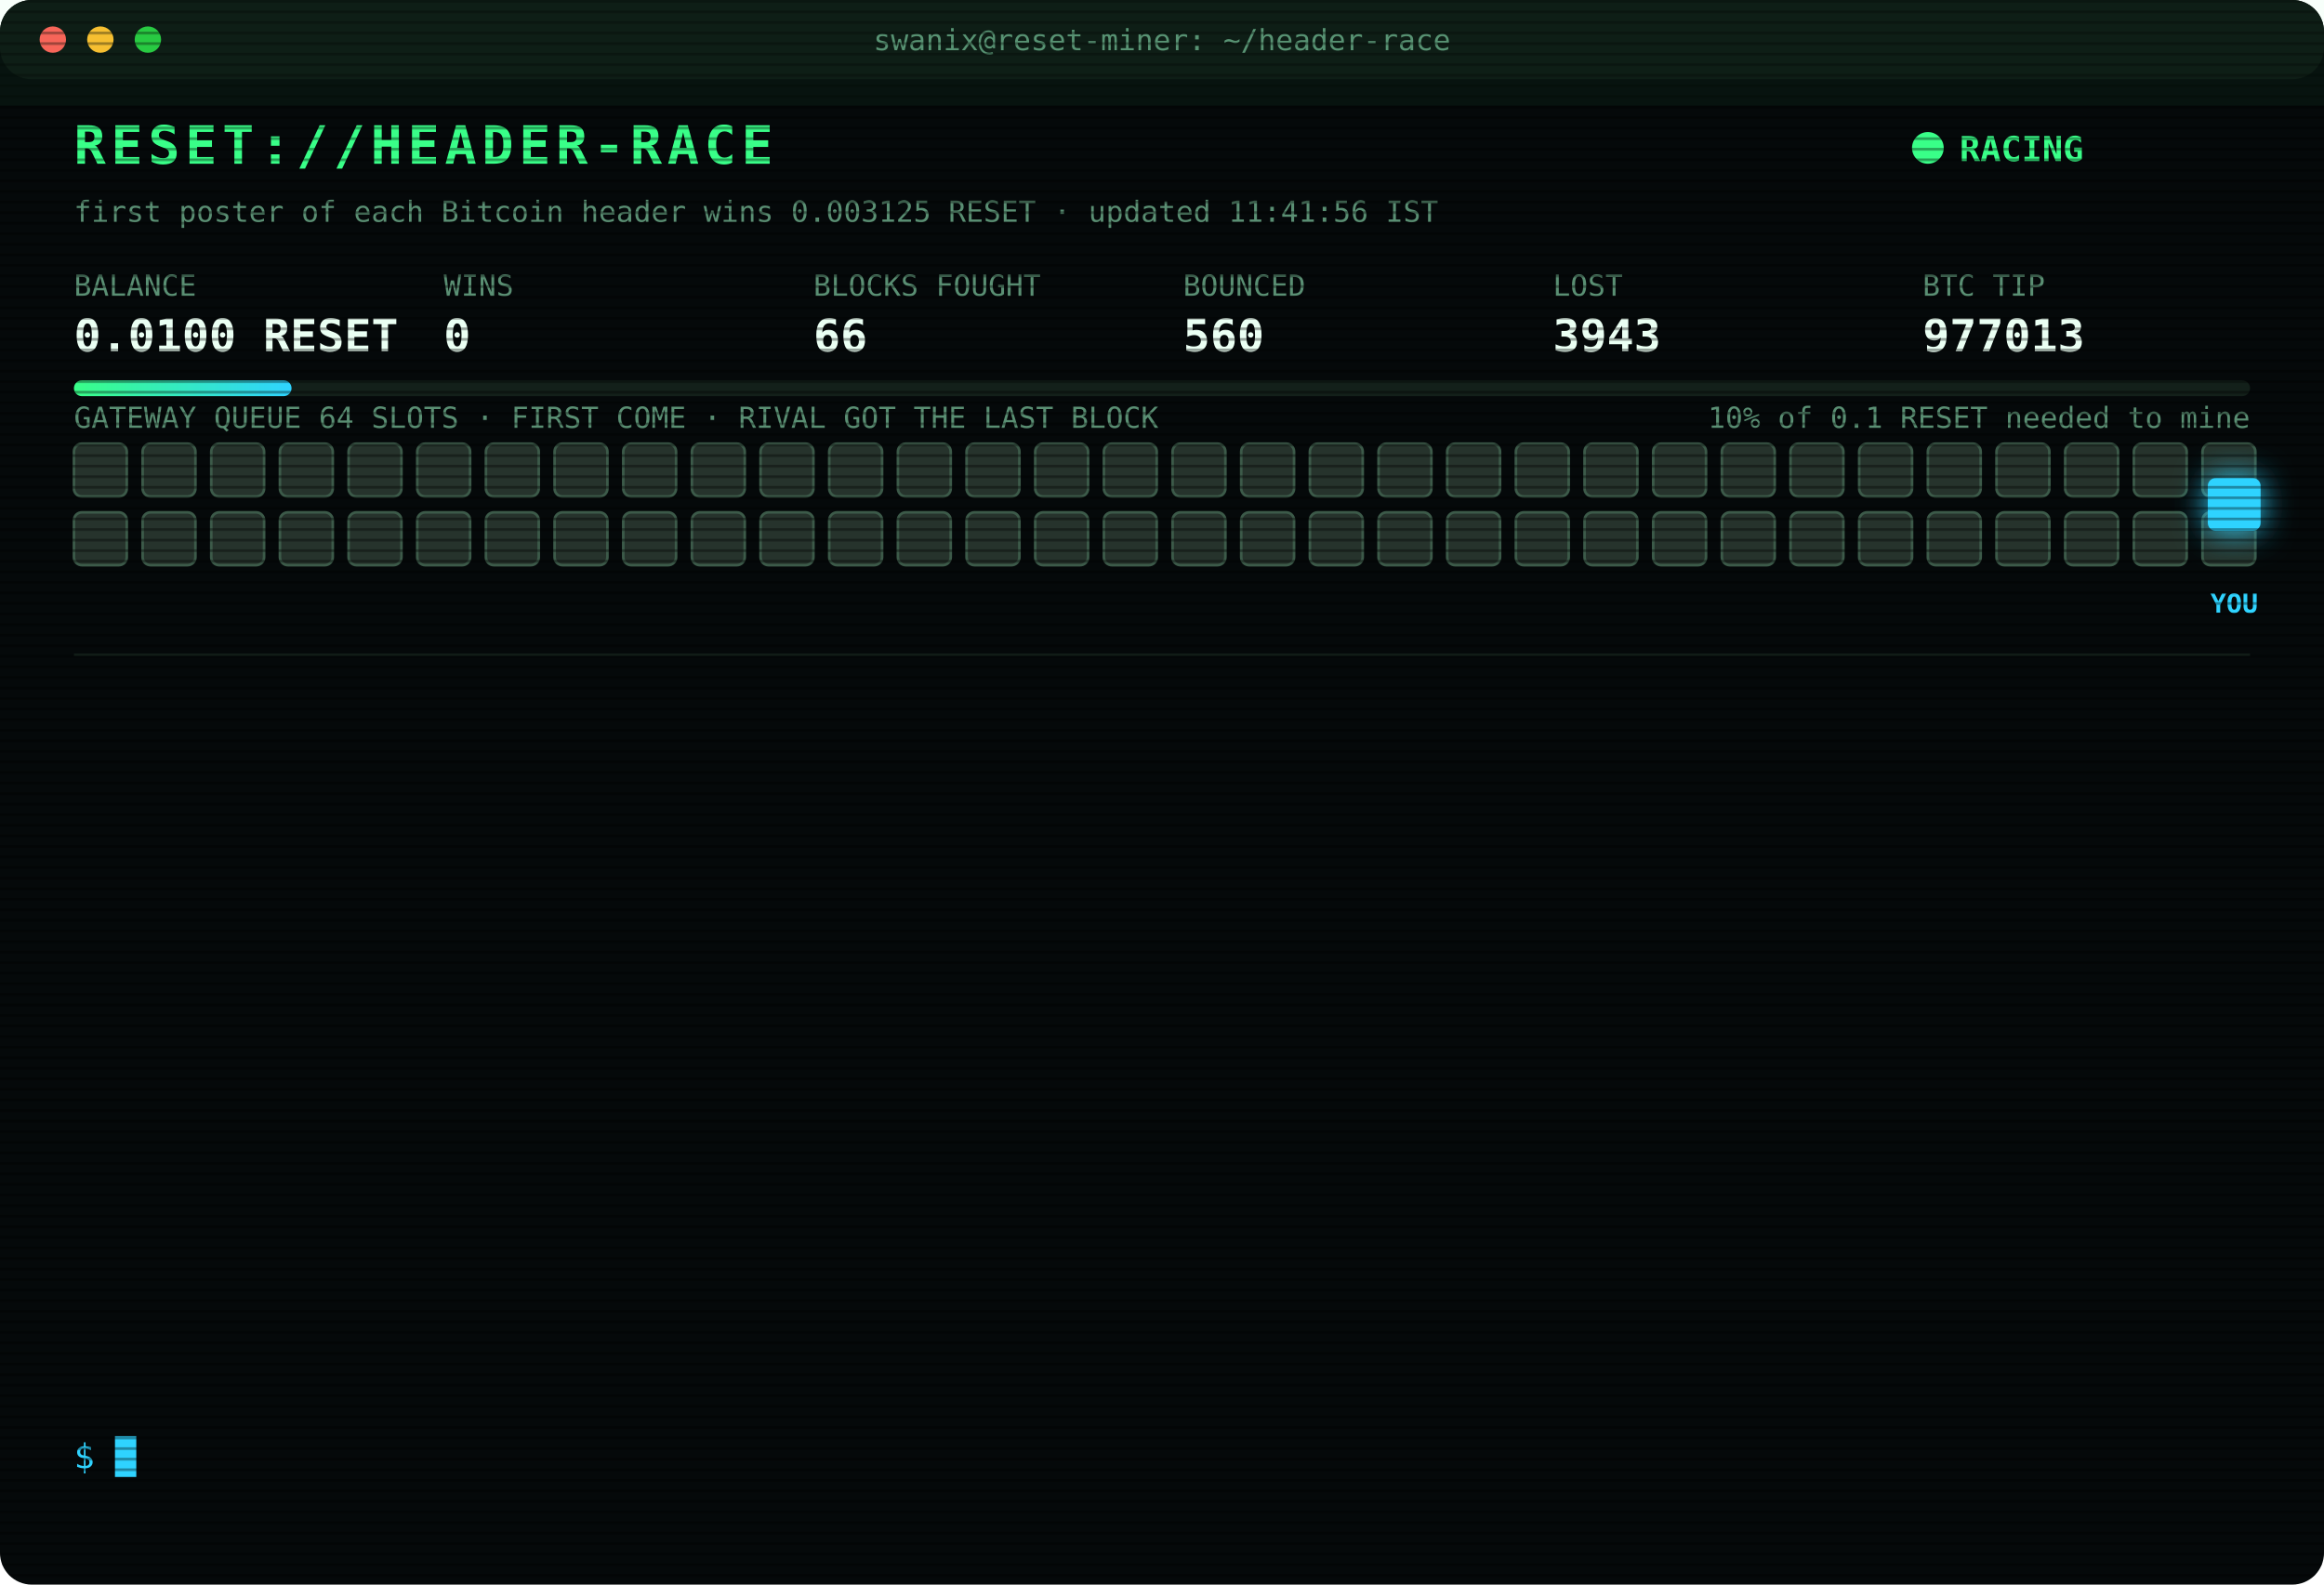
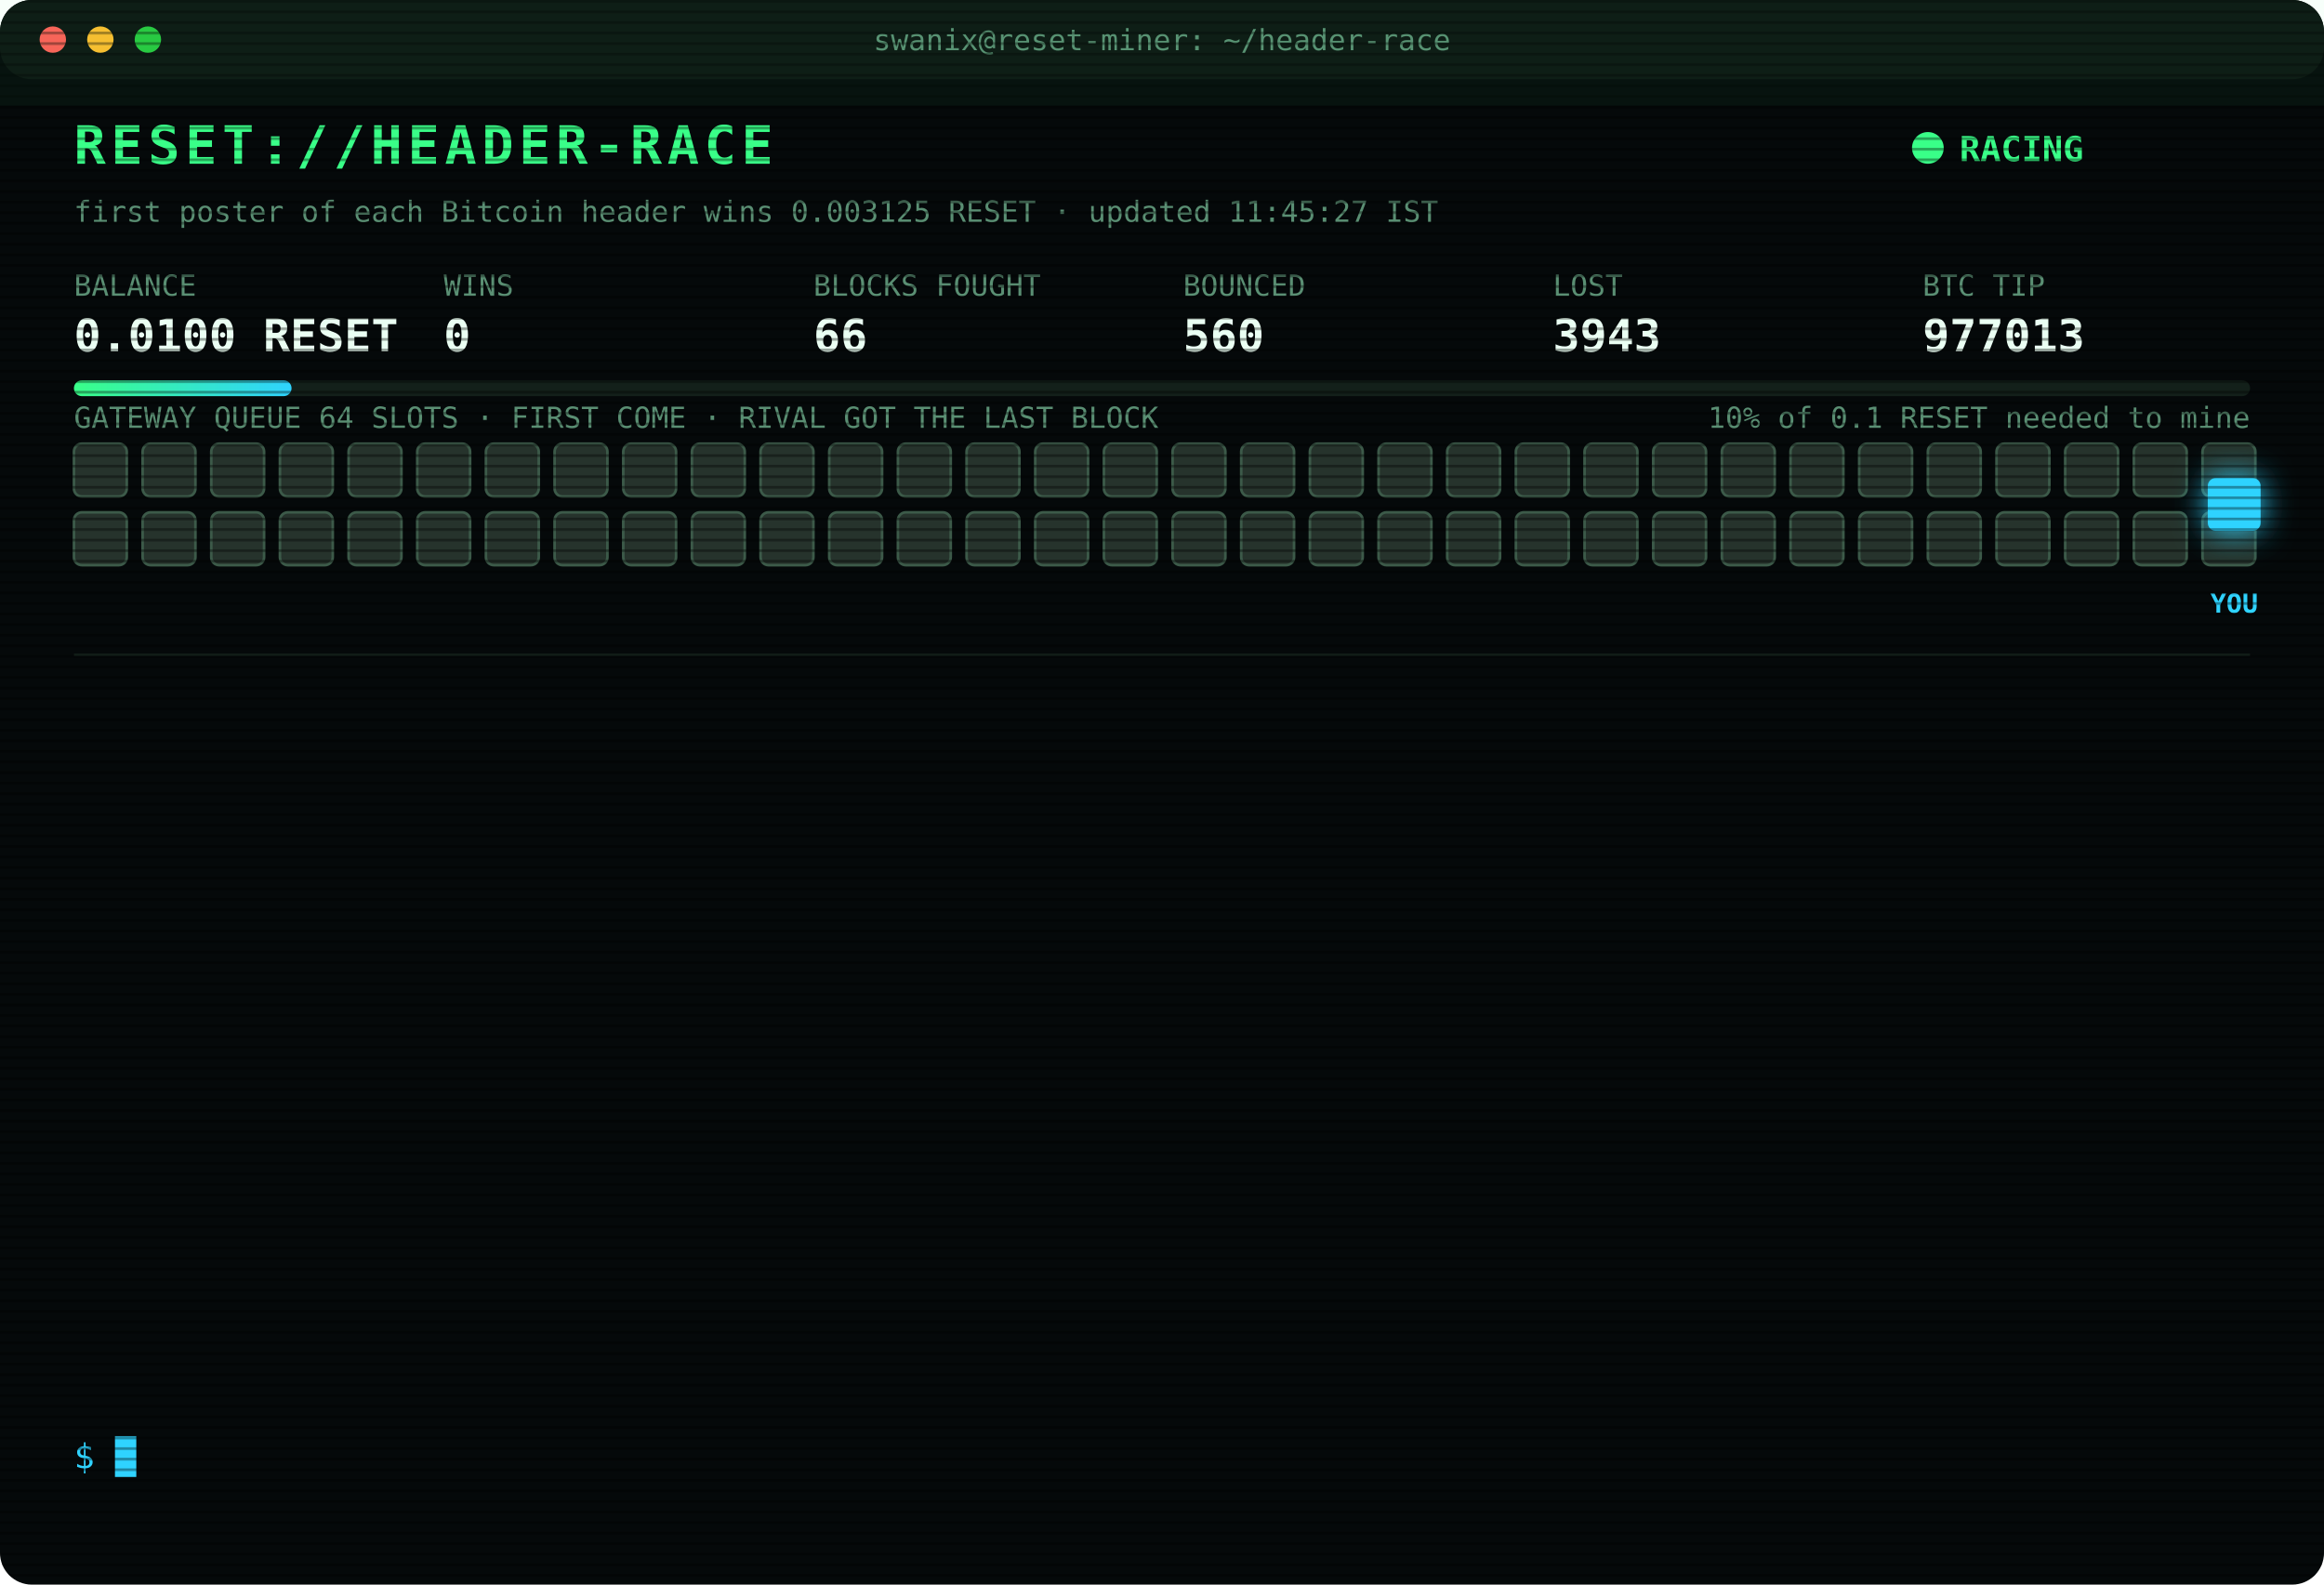
<svg xmlns="http://www.w3.org/2000/svg" width="880" height="600" viewBox="0 0 880 600" font-family="ui-monospace,SFMono-Regular,Menlo,Consolas,monospace">
  <style>
text{font-size:13px;fill:#7CFFB2}
.title{font-size:20px;font-weight:700;fill:#39FF88;letter-spacing:2px;animation:glitch 3s infinite steps(1)}
.sub{fill:#2fd3ff}.k{fill:#5a8f73;font-size:11px}.v{font-size:17px;font-weight:700;fill:#eafff3}
.ts{fill:#3f6b56}.boot{fill:#2fd3ff}.dim{fill:#5a8f73}.bad{fill:#ff4d6d}.warn{fill:#ffd23f}.mag{fill:#ff5cf0}.win{fill:#39FF88;font-weight:700}
.tag{font-size:10px;fill:#2fd3ff;font-weight:700}
.rival{fill:#26332c;stroke:#3c5a49;animation:jam 1.2s infinite alternate}
.idle{fill:#141c18;stroke:#22302a;animation:breathe 4s infinite}
.me{fill:#2fd3ff;filter:drop-shadow(0 0 6px #2fd3ff)}
.hover{animation:nudge 1.1s infinite ease-in-out}.bounce{animation:kick 1.4s infinite}
.ln{opacity:0;animation:in .4s forwards}
.cur{animation:blink 1s infinite steps(1)}
.scan{animation:scan 6s infinite linear}
.led{animation:blink 1.4s infinite}
@keyframes in{from{opacity:0;transform:translateX(-6px)}to{opacity:1;transform:none}}
@keyframes blink{50%{opacity:0}}
@keyframes jam{to{fill:#33463b}}
@keyframes breathe{50%{opacity:.4}}
@keyframes nudge{50%{transform:translateX(-10px)}}
@keyframes kick{0%,100%{transform:none}30%{transform:translateX(-14px)}55%{transform:translateX(10px) translateY(-6px)}}
@keyframes glitch{0%,92%{transform:none}93%{transform:translateX(2px);fill:#ff4d6d}95%{transform:translateX(-2px);fill:#2fd3ff}97%{transform:none}}
@keyframes scan{from{transform:translateY(-40px)}to{transform:translateY(600px)}}
</style>
  <defs>
    <pattern id="sl" width="4" height="4" patternUnits="userSpaceOnUse">
      <rect width="4" height="1" fill="#000" opacity=".35" />
    </pattern>
    <linearGradient id="bar">
      <stop offset="0" stop-color="#39FF88" />
      <stop offset="1" stop-color="#2fd3ff" />
    </linearGradient>
  </defs>
  <rect width="880" height="600" rx="12" fill="#05090a" />
  <rect width="880" height="30" rx="12" fill="#0d1512" />
  <circle cx="20" cy="15" r="5" fill="#ff5f57" />
  <circle cx="38" cy="15" r="5" fill="#febc2e" />
  <circle cx="56" cy="15" r="5" fill="#28c840" />
  <text x="440" y="19" text-anchor="middle" class="k">swanix@reset-miner: ~/header-race</text>
  <text x="28" y="62" class="title">RESET://HEADER-RACE</text>
  <circle class="led" cx="730" cy="56" r="6" fill="#39FF88" />
  <text x="742" y="61" class="win">RACING</text>
-   <text x="28" y="84" class="k">first poster of each Bitcoin header wins 0.003125 RESET · updated 11:41:56 IST</text>
+   <text x="28" y="84" class="k">first poster of each Bitcoin header wins 0.003125 RESET · updated 11:45:27 IST</text>
  <text x="28" y="112" class="k">BALANCE</text>
  <text x="28" y="133" class="v">0.0100 RESET</text>
  <text x="168" y="112" class="k">WINS</text>
  <text x="168" y="133" class="v">0</text>
  <text x="308" y="112" class="k">BLOCKS FOUGHT</text>
  <text x="308" y="133" class="v">66</text>
  <text x="448" y="112" class="k">BOUNCED</text>
  <text x="448" y="133" class="v">560</text>
  <text x="588" y="112" class="k">LOST</text>
  <text x="588" y="133" class="v">3943</text>
  <text x="728" y="112" class="k">BTC TIP</text>
  <text x="728" y="133" class="v">977013</text>
  <rect x="28" y="144" width="824" height="6" rx="3" fill="#13201a" />
  <rect x="28" y="144" width="82.4" height="6" rx="3" fill="url(#bar)" />
  <text x="852" y="162" text-anchor="end" class="k">10% of 0.1 RESET needed to mine</text>
  <text x="28" y="162" class="k">GATEWAY QUEUE 64 SLOTS · FIRST COME · RIVAL GOT THE LAST BLOCK</text>
  <rect class="rival" x="28" y="168" width="20" height="20" rx="3" style="animation-delay:0.00s" />
  <rect class="rival" x="54" y="168" width="20" height="20" rx="3" style="animation-delay:0.05s" />
  <rect class="rival" x="80" y="168" width="20" height="20" rx="3" style="animation-delay:0.10s" />
  <rect class="rival" x="106" y="168" width="20" height="20" rx="3" style="animation-delay:0.15s" />
  <rect class="rival" x="132" y="168" width="20" height="20" rx="3" style="animation-delay:0.20s" />
  <rect class="rival" x="158" y="168" width="20" height="20" rx="3" style="animation-delay:0.25s" />
  <rect class="rival" x="184" y="168" width="20" height="20" rx="3" style="animation-delay:0.30s" />
  <rect class="rival" x="210" y="168" width="20" height="20" rx="3" style="animation-delay:0.35s" />
  <rect class="rival" x="236" y="168" width="20" height="20" rx="3" style="animation-delay:0.40s" />
  <rect class="rival" x="262" y="168" width="20" height="20" rx="3" style="animation-delay:0.45s" />
  <rect class="rival" x="288" y="168" width="20" height="20" rx="3" style="animation-delay:0.50s" />
  <rect class="rival" x="314" y="168" width="20" height="20" rx="3" style="animation-delay:0.55s" />
  <rect class="rival" x="340" y="168" width="20" height="20" rx="3" style="animation-delay:0.60s" />
  <rect class="rival" x="366" y="168" width="20" height="20" rx="3" style="animation-delay:0.65s" />
  <rect class="rival" x="392" y="168" width="20" height="20" rx="3" style="animation-delay:0.70s" />
  <rect class="rival" x="418" y="168" width="20" height="20" rx="3" style="animation-delay:0.75s" />
  <rect class="rival" x="444" y="168" width="20" height="20" rx="3" style="animation-delay:0.80s" />
  <rect class="rival" x="470" y="168" width="20" height="20" rx="3" style="animation-delay:0.85s" />
  <rect class="rival" x="496" y="168" width="20" height="20" rx="3" style="animation-delay:0.90s" />
  <rect class="rival" x="522" y="168" width="20" height="20" rx="3" style="animation-delay:0.95s" />
  <rect class="rival" x="548" y="168" width="20" height="20" rx="3" style="animation-delay:1.00s" />
  <rect class="rival" x="574" y="168" width="20" height="20" rx="3" style="animation-delay:1.05s" />
  <rect class="rival" x="600" y="168" width="20" height="20" rx="3" style="animation-delay:1.10s" />
  <rect class="rival" x="626" y="168" width="20" height="20" rx="3" style="animation-delay:1.15s" />
  <rect class="rival" x="652" y="168" width="20" height="20" rx="3" style="animation-delay:1.20s" />
  <rect class="rival" x="678" y="168" width="20" height="20" rx="3" style="animation-delay:1.25s" />
  <rect class="rival" x="704" y="168" width="20" height="20" rx="3" style="animation-delay:1.30s" />
  <rect class="rival" x="730" y="168" width="20" height="20" rx="3" style="animation-delay:1.35s" />
  <rect class="rival" x="756" y="168" width="20" height="20" rx="3" style="animation-delay:1.40s" />
  <rect class="rival" x="782" y="168" width="20" height="20" rx="3" style="animation-delay:1.45s" />
  <rect class="rival" x="808" y="168" width="20" height="20" rx="3" style="animation-delay:1.50s" />
  <rect class="rival" x="834" y="168" width="20" height="20" rx="3" style="animation-delay:1.55s" />
  <rect class="rival" x="28" y="194" width="20" height="20" rx="3" style="animation-delay:1.60s" />
  <rect class="rival" x="54" y="194" width="20" height="20" rx="3" style="animation-delay:1.65s" />
  <rect class="rival" x="80" y="194" width="20" height="20" rx="3" style="animation-delay:1.70s" />
  <rect class="rival" x="106" y="194" width="20" height="20" rx="3" style="animation-delay:1.75s" />
  <rect class="rival" x="132" y="194" width="20" height="20" rx="3" style="animation-delay:1.80s" />
  <rect class="rival" x="158" y="194" width="20" height="20" rx="3" style="animation-delay:1.85s" />
  <rect class="rival" x="184" y="194" width="20" height="20" rx="3" style="animation-delay:1.90s" />
  <rect class="rival" x="210" y="194" width="20" height="20" rx="3" style="animation-delay:1.95s" />
  <rect class="rival" x="236" y="194" width="20" height="20" rx="3" style="animation-delay:2.00s" />
  <rect class="rival" x="262" y="194" width="20" height="20" rx="3" style="animation-delay:2.05s" />
  <rect class="rival" x="288" y="194" width="20" height="20" rx="3" style="animation-delay:2.10s" />
  <rect class="rival" x="314" y="194" width="20" height="20" rx="3" style="animation-delay:2.15s" />
  <rect class="rival" x="340" y="194" width="20" height="20" rx="3" style="animation-delay:2.20s" />
  <rect class="rival" x="366" y="194" width="20" height="20" rx="3" style="animation-delay:2.25s" />
  <rect class="rival" x="392" y="194" width="20" height="20" rx="3" style="animation-delay:2.30s" />
  <rect class="rival" x="418" y="194" width="20" height="20" rx="3" style="animation-delay:2.35s" />
  <rect class="rival" x="444" y="194" width="20" height="20" rx="3" style="animation-delay:2.40s" />
  <rect class="rival" x="470" y="194" width="20" height="20" rx="3" style="animation-delay:2.45s" />
  <rect class="rival" x="496" y="194" width="20" height="20" rx="3" style="animation-delay:2.50s" />
  <rect class="rival" x="522" y="194" width="20" height="20" rx="3" style="animation-delay:2.55s" />
  <rect class="rival" x="548" y="194" width="20" height="20" rx="3" style="animation-delay:2.60s" />
  <rect class="rival" x="574" y="194" width="20" height="20" rx="3" style="animation-delay:2.65s" />
  <rect class="rival" x="600" y="194" width="20" height="20" rx="3" style="animation-delay:2.70s" />
  <rect class="rival" x="626" y="194" width="20" height="20" rx="3" style="animation-delay:2.75s" />
  <rect class="rival" x="652" y="194" width="20" height="20" rx="3" style="animation-delay:2.80s" />
  <rect class="rival" x="678" y="194" width="20" height="20" rx="3" style="animation-delay:2.85s" />
  <rect class="rival" x="704" y="194" width="20" height="20" rx="3" style="animation-delay:2.90s" />
  <rect class="rival" x="730" y="194" width="20" height="20" rx="3" style="animation-delay:2.95s" />
  <rect class="rival" x="756" y="194" width="20" height="20" rx="3" style="animation-delay:3.00s" />
  <rect class="rival" x="782" y="194" width="20" height="20" rx="3" style="animation-delay:3.05s" />
  <rect class="rival" x="808" y="194" width="20" height="20" rx="3" style="animation-delay:3.10s" />
  <rect class="rival" x="834" y="194" width="20" height="20" rx="3" style="animation-delay:3.15s" />
  <g class="hover">
    <rect class="me" x="836" y="181" width="20" height="20" rx="3" />
    <text class="tag" x="846" y="232" text-anchor="middle">YOU</text>
  </g>
  <line x1="28" x2="852" y1="248" y2="248" stroke="#13201a" />
  <g class="ln" style="animation-delay:0.40s">
    <text x="28" y="270" class="ts">10:48:45</text>
    <text x="104" y="270" class="bad">[LOST] #977003 taken by a rival miner</text>
  </g>
  <g class="ln" style="animation-delay:0.65s">
    <text x="28" y="292" class="ts">10:51:35</text>
    <text x="104" y="292" class="bad">[LOST] #977004 taken by a rival miner</text>
  </g>
  <g class="ln" style="animation-delay:0.90s">
    <text x="28" y="314" class="ts">11:01:33</text>
    <text x="104" y="314" class="bad">[LOST] #977005 taken by a rival miner</text>
  </g>
  <g class="ln" style="animation-delay:1.15s">
    <text x="28" y="336" class="ts">11:04:50</text>
    <text x="104" y="336" class="bad">[LOST] #977006 taken by a rival miner</text>
  </g>
  <g class="ln" style="animation-delay:1.40s">
    <text x="28" y="358" class="ts">11:06:52</text>
    <text x="104" y="358" class="bad">[LOST] #977007 taken by a rival miner</text>
  </g>
  <g class="ln" style="animation-delay:1.65s">
    <text x="28" y="380" class="ts">11:10:45</text>
    <text x="104" y="380" class="bad">[LOST] #977008 taken by a rival miner</text>
  </g>
  <g class="ln" style="animation-delay:1.90s">
    <text x="28" y="402" class="ts">11:11:29</text>
    <text x="104" y="402" class="bad">[LOST] #977009 taken by a rival miner</text>
  </g>
  <g class="ln" style="animation-delay:2.15s">
    <text x="28" y="424" class="ts">11:31:20</text>
    <text x="104" y="424" class="warn">[QUEUE FULL] #977012 bounced 64/64 · retry 1.7s · 1379ms</text>
  </g>
  <g class="ln" style="animation-delay:2.40s">
    <text x="28" y="446" class="ts">11:31:22</text>
    <text x="104" y="446" class="warn">[QUEUE FULL] #977012 bounced 64/64 · retry 1.7s · 2232ms</text>
  </g>
  <g class="ln" style="animation-delay:2.65s">
    <text x="28" y="468" class="ts">11:31:23</text>
    <text x="104" y="468" class="bad">[GATEWAY DOWN] no response · 2560ms</text>
  </g>
  <g class="ln" style="animation-delay:2.90s">
    <text x="28" y="490" class="ts">11:31:23</text>
    <text x="104" y="490" class="mag">[??] #977012 sent, no receipt · may have landed</text>
  </g>
  <g class="ln" style="animation-delay:3.15s">
    <text x="28" y="512" class="ts">11:31:24</text>
    <text x="104" y="512" class="bad">[LOST] #977012 taken by a rival miner</text>
  </g>
  <g class="ln" style="animation-delay:3.40s">
    <text x="28" y="534" class="ts">11:41:56</text>
    <text x="104" y="534" class="bad">[LOST] #977013 taken by a rival miner</text>
  </g>
  <text x="28" y="556" class="sub">$ <tspan class="cur">█</tspan>
  </text>
  <rect width="880" height="600" rx="12" fill="url(#sl)" pointer-events="none" />
  <rect class="scan" width="880" height="40" fill="#39FF88" opacity=".04" />
</svg>
